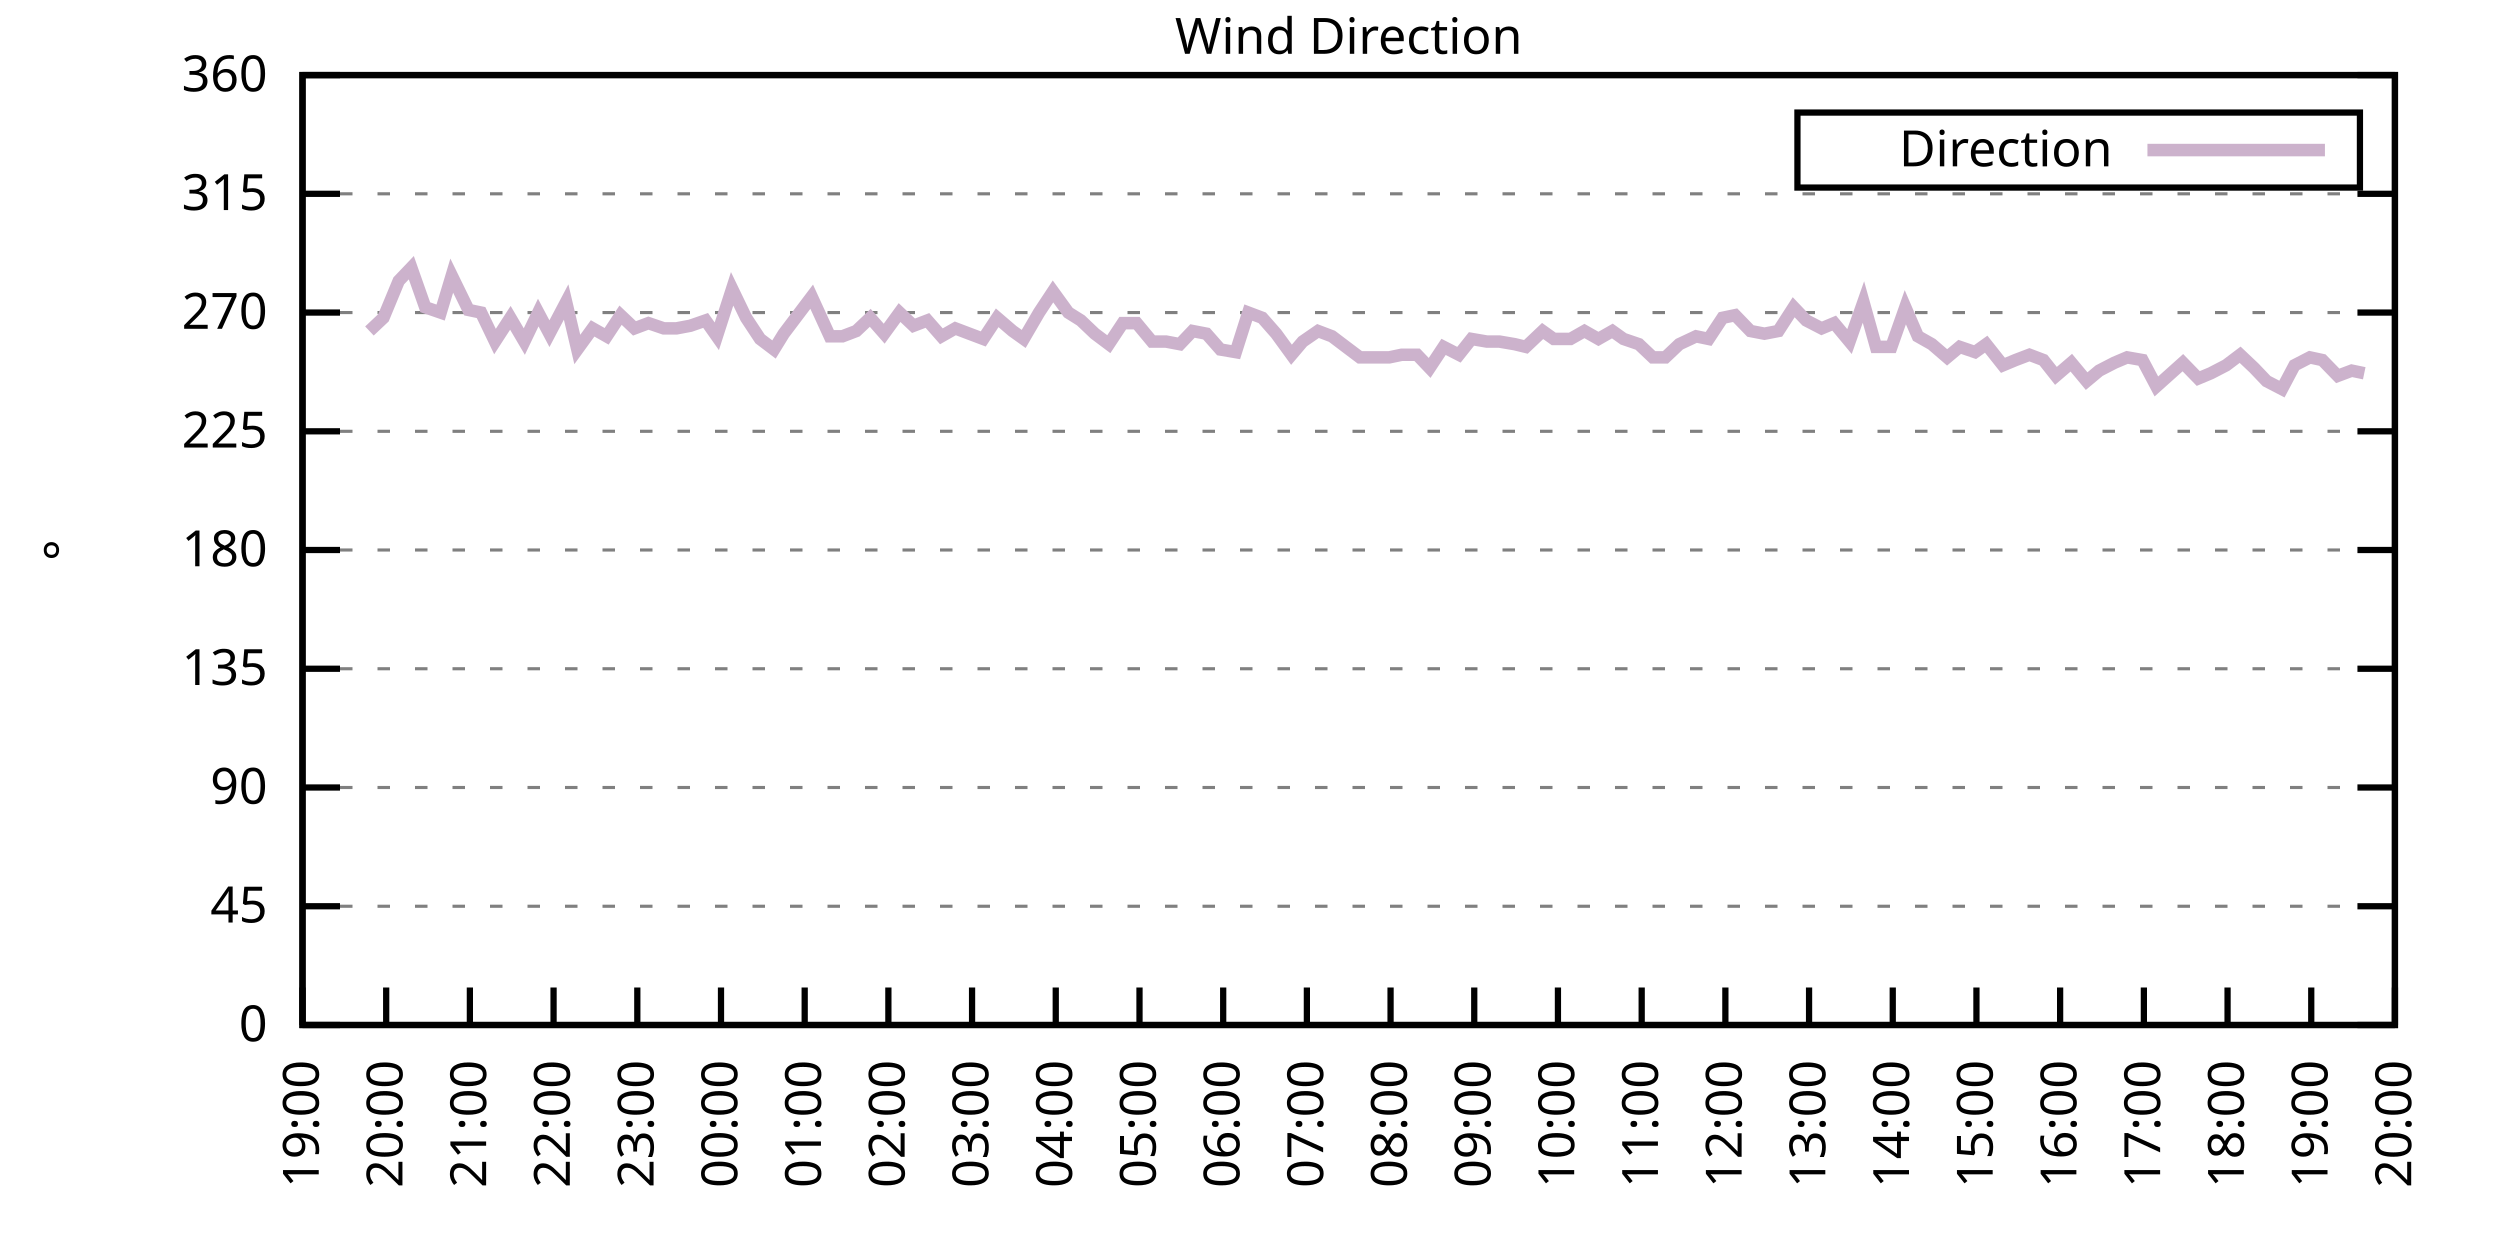
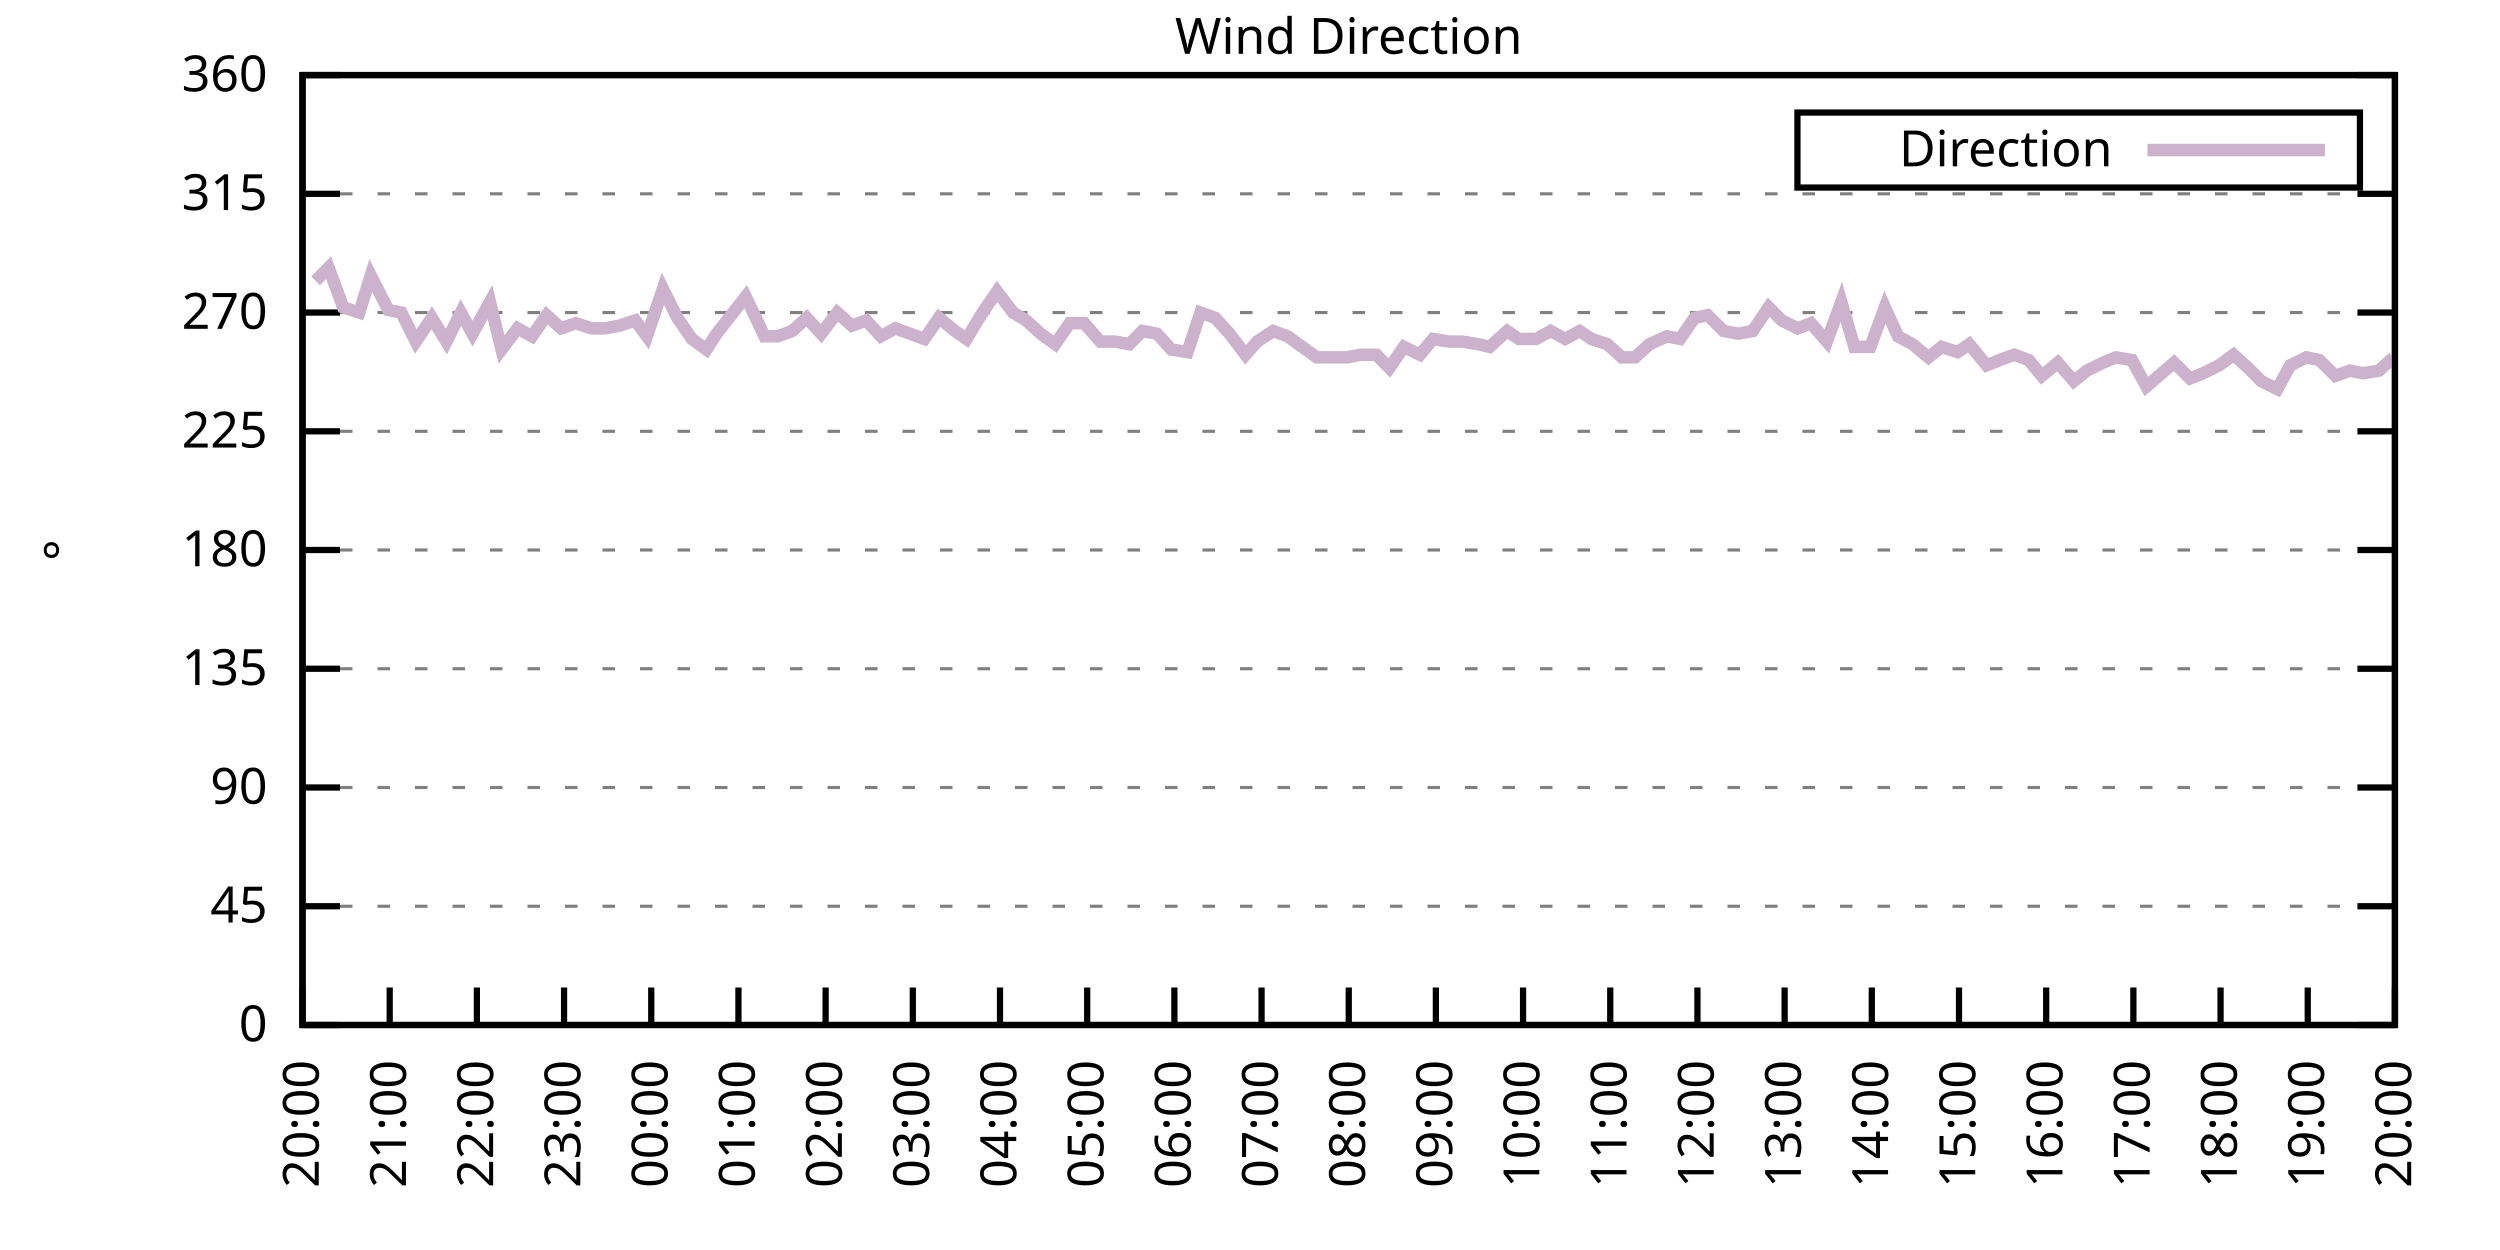
<svg xmlns="http://www.w3.org/2000/svg" xmlns:xlink="http://www.w3.org/1999/xlink" width="400" height="200" viewBox="0 0 400 200">
  <g id="gnuplot_canvas">
    <rect x="0" y="0" width="400" height="200" fill="none" />
    <defs>
      <circle id="gpDot" r="0.5" stroke-width="0.5" stroke="currentColor" />
      <path id="gpPt0" stroke-width="0.333" stroke="currentColor" d="M-1,0 h2 M0,-1 v2" />
      <path id="gpPt1" stroke-width="0.333" stroke="currentColor" d="M-1,-1 L1,1 M1,-1 L-1,1" />
      <path id="gpPt2" stroke-width="0.333" stroke="currentColor" d="M-1,0 L1,0 M0,-1 L0,1 M-1,-1 L1,1 M-1,1 L1,-1" />
      <rect id="gpPt3" stroke-width="0.333" stroke="currentColor" x="-1" y="-1" width="2" height="2" />
      <rect id="gpPt4" stroke-width="0.333" stroke="currentColor" fill="currentColor" x="-1" y="-1" width="2" height="2" />
      <circle id="gpPt5" stroke-width="0.333" stroke="currentColor" cx="0" cy="0" r="1" />
      <use xlink:href="#gpPt5" id="gpPt6" fill="currentColor" stroke="none" />
      <path id="gpPt7" stroke-width="0.333" stroke="currentColor" d="M0,-1.33 L-1.33,0.67 L1.33,0.67 z" />
      <use xlink:href="#gpPt7" id="gpPt8" fill="currentColor" stroke="none" />
      <use xlink:href="#gpPt7" id="gpPt9" stroke="currentColor" transform="rotate(180)" />
      <use xlink:href="#gpPt9" id="gpPt10" fill="currentColor" stroke="none" />
      <use xlink:href="#gpPt3" id="gpPt11" stroke="currentColor" transform="rotate(45)" />
      <use xlink:href="#gpPt11" id="gpPt12" fill="currentColor" stroke="none" />
      <path id="gpPt13" stroke-width="0.333" stroke="currentColor" d="M0,1.330 L1.265,0.411 L0.782,-1.067 L-0.782,-1.076 L-1.265,0.411 z" />
      <use xlink:href="#gpPt13" id="gpPt14" fill="currentColor" stroke="none" />
      <filter id="textbox" filterUnits="objectBoundingBox" x="0" y="0" height="1" width="1">
        <feFlood flood-color="white" flood-opacity="1" result="bgnd" />
        <feComposite in="SourceGraphic" in2="bgnd" operator="atop" />
      </filter>
      <filter id="greybox" filterUnits="objectBoundingBox" x="0" y="0" height="1" width="1">
        <feFlood flood-color="lightgrey" flood-opacity="1" result="grey" />
        <feComposite in="SourceGraphic" in2="grey" operator="atop" />
      </filter>
    </defs>
    <g fill="none" color="white" stroke="currentColor" stroke-width="1.00" stroke-linecap="butt" stroke-linejoin="miter">
</g>
    <g fill="none" color="black" stroke="currentColor" stroke-width="1.00" stroke-linecap="butt" stroke-linejoin="miter">
      <g stroke="none" shape-rendering="crispEdges">
        <polygon fill="rgb(255, 255, 255)" points="48.40,164.00 383.18,164.00 383.18,12.02 48.40,12.02 " />
      </g>
    </g>
    <g fill="none" color="black" stroke="currentColor" stroke-width="1.00" stroke-linecap="butt" stroke-linejoin="miter">
</g>
    <g fill="none" color="black" stroke="black" stroke-width="0.50" stroke-linecap="butt" stroke-linejoin="miter">
</g>
    <g fill="none" color="gray" stroke="currentColor" stroke-width="0.50" stroke-linecap="butt" stroke-linejoin="miter">
      <path stroke="gray" stroke-dasharray="2,4" class="gridline" d="M48.40,164.00 L383.19,164.00  " />
    </g>
    <g fill="none" color="gray" stroke="gray" stroke-width="1.00" stroke-linecap="butt" stroke-linejoin="miter">
</g>
    <g fill="none" color="black" stroke="currentColor" stroke-width="1.00" stroke-linecap="butt" stroke-linejoin="miter">
      <path stroke="black" d="M48.40,164.00 L54.40,164.00 M383.19,164.00 L377.19,164.00  " />
      <g transform="translate(42.80,166.60)" stroke="none" fill="black" font-family="Sans" font-size="8.00" text-anchor="end">
        <text>
          <tspan font-family="Sans"> 0</tspan>
        </text>
      </g>
    </g>
    <g fill="none" color="black" stroke="currentColor" stroke-width="1.00" stroke-linecap="butt" stroke-linejoin="miter">
</g>
    <g fill="none" color="black" stroke="black" stroke-width="0.50" stroke-linecap="butt" stroke-linejoin="miter">
</g>
    <g fill="none" color="gray" stroke="currentColor" stroke-width="0.50" stroke-linecap="butt" stroke-linejoin="miter">
      <path stroke="gray" stroke-dasharray="2,4" class="gridline" d="M48.40,145.00 L383.19,145.00  " />
    </g>
    <g fill="none" color="gray" stroke="gray" stroke-width="1.00" stroke-linecap="butt" stroke-linejoin="miter">
</g>
    <g fill="none" color="black" stroke="currentColor" stroke-width="1.00" stroke-linecap="butt" stroke-linejoin="miter">
      <path stroke="black" d="M48.40,145.00 L54.40,145.00 M383.19,145.00 L377.19,145.00  " />
      <g transform="translate(42.80,147.60)" stroke="none" fill="black" font-family="Sans" font-size="8.00" text-anchor="end">
        <text>
          <tspan font-family="Sans"> 45</tspan>
        </text>
      </g>
    </g>
    <g fill="none" color="black" stroke="currentColor" stroke-width="1.00" stroke-linecap="butt" stroke-linejoin="miter">
</g>
    <g fill="none" color="black" stroke="black" stroke-width="0.50" stroke-linecap="butt" stroke-linejoin="miter">
</g>
    <g fill="none" color="gray" stroke="currentColor" stroke-width="0.50" stroke-linecap="butt" stroke-linejoin="miter">
      <path stroke="gray" stroke-dasharray="2,4" class="gridline" d="M48.40,126.00 L383.19,126.00  " />
    </g>
    <g fill="none" color="gray" stroke="gray" stroke-width="1.00" stroke-linecap="butt" stroke-linejoin="miter">
</g>
    <g fill="none" color="black" stroke="currentColor" stroke-width="1.00" stroke-linecap="butt" stroke-linejoin="miter">
      <path stroke="black" d="M48.40,126.00 L54.40,126.00 M383.19,126.00 L377.19,126.00  " />
      <g transform="translate(42.80,128.60)" stroke="none" fill="black" font-family="Sans" font-size="8.00" text-anchor="end">
        <text>
          <tspan font-family="Sans"> 90</tspan>
        </text>
      </g>
    </g>
    <g fill="none" color="black" stroke="currentColor" stroke-width="1.00" stroke-linecap="butt" stroke-linejoin="miter">
</g>
    <g fill="none" color="black" stroke="black" stroke-width="0.50" stroke-linecap="butt" stroke-linejoin="miter">
</g>
    <g fill="none" color="gray" stroke="currentColor" stroke-width="0.50" stroke-linecap="butt" stroke-linejoin="miter">
      <path stroke="gray" stroke-dasharray="2,4" class="gridline" d="M48.40,107.00 L383.19,107.00  " />
    </g>
    <g fill="none" color="gray" stroke="gray" stroke-width="1.00" stroke-linecap="butt" stroke-linejoin="miter">
</g>
    <g fill="none" color="black" stroke="currentColor" stroke-width="1.00" stroke-linecap="butt" stroke-linejoin="miter">
      <path stroke="black" d="M48.40,107.00 L54.40,107.00 M383.19,107.00 L377.19,107.00  " />
      <g transform="translate(42.80,109.60)" stroke="none" fill="black" font-family="Sans" font-size="8.00" text-anchor="end">
        <text>
          <tspan font-family="Sans"> 135</tspan>
        </text>
      </g>
    </g>
    <g fill="none" color="black" stroke="currentColor" stroke-width="1.00" stroke-linecap="butt" stroke-linejoin="miter">
</g>
    <g fill="none" color="black" stroke="black" stroke-width="0.50" stroke-linecap="butt" stroke-linejoin="miter">
</g>
    <g fill="none" color="gray" stroke="currentColor" stroke-width="0.50" stroke-linecap="butt" stroke-linejoin="miter">
      <path stroke="gray" stroke-dasharray="2,4" class="gridline" d="M48.40,88.00 L383.19,88.00  " />
    </g>
    <g fill="none" color="gray" stroke="gray" stroke-width="1.00" stroke-linecap="butt" stroke-linejoin="miter">
</g>
    <g fill="none" color="black" stroke="currentColor" stroke-width="1.00" stroke-linecap="butt" stroke-linejoin="miter">
      <path stroke="black" d="M48.40,88.00 L54.40,88.00 M383.19,88.00 L377.19,88.00  " />
      <g transform="translate(42.80,90.60)" stroke="none" fill="black" font-family="Sans" font-size="8.00" text-anchor="end">
        <text>
          <tspan font-family="Sans"> 180</tspan>
        </text>
      </g>
    </g>
    <g fill="none" color="black" stroke="currentColor" stroke-width="1.00" stroke-linecap="butt" stroke-linejoin="miter">
</g>
    <g fill="none" color="black" stroke="black" stroke-width="0.50" stroke-linecap="butt" stroke-linejoin="miter">
</g>
    <g fill="none" color="gray" stroke="currentColor" stroke-width="0.50" stroke-linecap="butt" stroke-linejoin="miter">
      <path stroke="gray" stroke-dasharray="2,4" class="gridline" d="M48.40,69.01 L383.19,69.01  " />
    </g>
    <g fill="none" color="gray" stroke="gray" stroke-width="1.00" stroke-linecap="butt" stroke-linejoin="miter">
</g>
    <g fill="none" color="black" stroke="currentColor" stroke-width="1.00" stroke-linecap="butt" stroke-linejoin="miter">
      <path stroke="black" d="M48.40,69.01 L54.40,69.01 M383.19,69.01 L377.19,69.01  " />
      <g transform="translate(42.80,71.61)" stroke="none" fill="black" font-family="Sans" font-size="8.00" text-anchor="end">
        <text>
          <tspan font-family="Sans"> 225</tspan>
        </text>
      </g>
    </g>
    <g fill="none" color="black" stroke="currentColor" stroke-width="1.00" stroke-linecap="butt" stroke-linejoin="miter">
</g>
    <g fill="none" color="black" stroke="black" stroke-width="0.50" stroke-linecap="butt" stroke-linejoin="miter">
</g>
    <g fill="none" color="gray" stroke="currentColor" stroke-width="0.50" stroke-linecap="butt" stroke-linejoin="miter">
      <path stroke="gray" stroke-dasharray="2,4" class="gridline" d="M48.40,50.01 L383.19,50.01  " />
    </g>
    <g fill="none" color="gray" stroke="gray" stroke-width="1.00" stroke-linecap="butt" stroke-linejoin="miter">
</g>
    <g fill="none" color="black" stroke="currentColor" stroke-width="1.00" stroke-linecap="butt" stroke-linejoin="miter">
      <path stroke="black" d="M48.40,50.01 L54.40,50.01 M383.19,50.01 L377.19,50.01  " />
      <g transform="translate(42.80,52.61)" stroke="none" fill="black" font-family="Sans" font-size="8.00" text-anchor="end">
        <text>
          <tspan font-family="Sans"> 270</tspan>
        </text>
      </g>
    </g>
    <g fill="none" color="black" stroke="currentColor" stroke-width="1.00" stroke-linecap="butt" stroke-linejoin="miter">
</g>
    <g fill="none" color="black" stroke="black" stroke-width="0.50" stroke-linecap="butt" stroke-linejoin="miter">
</g>
    <g fill="none" color="gray" stroke="currentColor" stroke-width="0.50" stroke-linecap="butt" stroke-linejoin="miter">
      <path stroke="gray" stroke-dasharray="2,4" class="gridline" d="M48.40,31.01 L383.19,31.01  " />
    </g>
    <g fill="none" color="gray" stroke="gray" stroke-width="1.00" stroke-linecap="butt" stroke-linejoin="miter">
</g>
    <g fill="none" color="black" stroke="currentColor" stroke-width="1.00" stroke-linecap="butt" stroke-linejoin="miter">
      <path stroke="black" d="M48.40,31.01 L54.40,31.01 M383.19,31.01 L377.19,31.01  " />
      <g transform="translate(42.80,33.61)" stroke="none" fill="black" font-family="Sans" font-size="8.00" text-anchor="end">
        <text>
          <tspan font-family="Sans"> 315</tspan>
        </text>
      </g>
    </g>
    <g fill="none" color="black" stroke="currentColor" stroke-width="1.00" stroke-linecap="butt" stroke-linejoin="miter">
</g>
    <g fill="none" color="black" stroke="black" stroke-width="0.50" stroke-linecap="butt" stroke-linejoin="miter">
</g>
    <g fill="none" color="gray" stroke="currentColor" stroke-width="0.50" stroke-linecap="butt" stroke-linejoin="miter">
      <path stroke="gray" stroke-dasharray="2,4" class="gridline" d="M48.40,12.01 L383.19,12.01  " />
    </g>
    <g fill="none" color="gray" stroke="gray" stroke-width="1.00" stroke-linecap="butt" stroke-linejoin="miter">
</g>
    <g fill="none" color="black" stroke="currentColor" stroke-width="1.00" stroke-linecap="butt" stroke-linejoin="miter">
      <path stroke="black" d="M48.40,12.01 L54.40,12.01 M383.19,12.01 L377.19,12.01  " />
      <g transform="translate(42.80,14.61)" stroke="none" fill="black" font-family="Sans" font-size="8.00" text-anchor="end">
        <text>
          <tspan font-family="Sans"> 360</tspan>
        </text>
      </g>
    </g>
    <g fill="none" color="black" stroke="currentColor" stroke-width="1.00" stroke-linecap="butt" stroke-linejoin="miter">
      <path stroke="black" d="M48.40,164.00 L48.40,158.00  " />
      <g transform="translate(51.00,169.60) rotate(270.00)" stroke="none" fill="black" font-family="Sans" font-size="8.00" text-anchor="end">
        <text>
-           <tspan font-family="Sans">19:00</tspan>
-         </text>
-       </g>
-     </g>
-     <g fill="none" color="black" stroke="currentColor" stroke-width="1.00" stroke-linecap="butt" stroke-linejoin="miter">
-       <path stroke="black" d="M61.79,164.00 L61.79,158.00  " />
-       <g transform="translate(64.39,169.60) rotate(270.00)" stroke="none" fill="black" font-family="Sans" font-size="8.00" text-anchor="end">
-         <text>
          <tspan font-family="Sans">20:00</tspan>
        </text>
      </g>
    </g>
    <g fill="none" color="black" stroke="currentColor" stroke-width="1.00" stroke-linecap="butt" stroke-linejoin="miter">
-       <path stroke="black" d="M75.18,164.00 L75.18,158.00  " />
-       <g transform="translate(77.78,169.60) rotate(270.00)" stroke="none" fill="black" font-family="Sans" font-size="8.00" text-anchor="end">
+       <path stroke="black" d="M62.35,164.00 L62.35,158.00  " />
+       <g transform="translate(64.95,169.60) rotate(270.00)" stroke="none" fill="black" font-family="Sans" font-size="8.00" text-anchor="end">
        <text>
          <tspan font-family="Sans">21:00</tspan>
        </text>
      </g>
    </g>
    <g fill="none" color="black" stroke="currentColor" stroke-width="1.00" stroke-linecap="butt" stroke-linejoin="miter">
-       <path stroke="black" d="M88.57,164.00 L88.57,158.00  " />
-       <g transform="translate(91.17,169.60) rotate(270.00)" stroke="none" fill="black" font-family="Sans" font-size="8.00" text-anchor="end">
+       <path stroke="black" d="M76.30,164.00 L76.30,158.00  " />
+       <g transform="translate(78.90,169.60) rotate(270.00)" stroke="none" fill="black" font-family="Sans" font-size="8.00" text-anchor="end">
        <text>
          <tspan font-family="Sans">22:00</tspan>
        </text>
      </g>
    </g>
    <g fill="none" color="black" stroke="currentColor" stroke-width="1.00" stroke-linecap="butt" stroke-linejoin="miter">
-       <path stroke="black" d="M101.97,164.00 L101.97,158.00  " />
-       <g transform="translate(104.57,169.60) rotate(270.00)" stroke="none" fill="black" font-family="Sans" font-size="8.00" text-anchor="end">
+       <path stroke="black" d="M90.25,164.00 L90.25,158.00  " />
+       <g transform="translate(92.85,169.60) rotate(270.00)" stroke="none" fill="black" font-family="Sans" font-size="8.00" text-anchor="end">
        <text>
          <tspan font-family="Sans">23:00</tspan>
        </text>
      </g>
    </g>
    <g fill="none" color="black" stroke="currentColor" stroke-width="1.00" stroke-linecap="butt" stroke-linejoin="miter">
-       <path stroke="black" d="M115.36,164.00 L115.36,158.00  " />
-       <g transform="translate(117.96,169.60) rotate(270.00)" stroke="none" fill="black" font-family="Sans" font-size="8.00" text-anchor="end">
+       <path stroke="black" d="M104.20,164.00 L104.20,158.00  " />
+       <g transform="translate(106.80,169.60) rotate(270.00)" stroke="none" fill="black" font-family="Sans" font-size="8.00" text-anchor="end">
        <text>
          <tspan font-family="Sans">00:00</tspan>
        </text>
      </g>
    </g>
    <g fill="none" color="black" stroke="currentColor" stroke-width="1.00" stroke-linecap="butt" stroke-linejoin="miter">
-       <path stroke="black" d="M128.75,164.00 L128.75,158.00  " />
-       <g transform="translate(131.35,169.60) rotate(270.00)" stroke="none" fill="black" font-family="Sans" font-size="8.00" text-anchor="end">
+       <path stroke="black" d="M118.15,164.00 L118.15,158.00  " />
+       <g transform="translate(120.75,169.60) rotate(270.00)" stroke="none" fill="black" font-family="Sans" font-size="8.00" text-anchor="end">
        <text>
          <tspan font-family="Sans">01:00</tspan>
        </text>
      </g>
    </g>
    <g fill="none" color="black" stroke="currentColor" stroke-width="1.00" stroke-linecap="butt" stroke-linejoin="miter">
-       <path stroke="black" d="M142.14,164.00 L142.14,158.00  " />
-       <g transform="translate(144.74,169.60) rotate(270.00)" stroke="none" fill="black" font-family="Sans" font-size="8.00" text-anchor="end">
+       <path stroke="black" d="M132.10,164.00 L132.10,158.00  " />
+       <g transform="translate(134.70,169.60) rotate(270.00)" stroke="none" fill="black" font-family="Sans" font-size="8.00" text-anchor="end">
        <text>
          <tspan font-family="Sans">02:00</tspan>
        </text>
      </g>
    </g>
    <g fill="none" color="black" stroke="currentColor" stroke-width="1.00" stroke-linecap="butt" stroke-linejoin="miter">
-       <path stroke="black" d="M155.53,164.00 L155.53,158.00  " />
-       <g transform="translate(158.13,169.60) rotate(270.00)" stroke="none" fill="black" font-family="Sans" font-size="8.00" text-anchor="end">
+       <path stroke="black" d="M146.05,164.00 L146.05,158.00  " />
+       <g transform="translate(148.65,169.60) rotate(270.00)" stroke="none" fill="black" font-family="Sans" font-size="8.00" text-anchor="end">
        <text>
          <tspan font-family="Sans">03:00</tspan>
        </text>
      </g>
    </g>
    <g fill="none" color="black" stroke="currentColor" stroke-width="1.00" stroke-linecap="butt" stroke-linejoin="miter">
-       <path stroke="black" d="M168.92,164.00 L168.92,158.00  " />
-       <g transform="translate(171.52,169.60) rotate(270.00)" stroke="none" fill="black" font-family="Sans" font-size="8.00" text-anchor="end">
+       <path stroke="black" d="M160.00,164.00 L160.00,158.00  " />
+       <g transform="translate(162.60,169.60) rotate(270.00)" stroke="none" fill="black" font-family="Sans" font-size="8.00" text-anchor="end">
        <text>
          <tspan font-family="Sans">04:00</tspan>
        </text>
      </g>
    </g>
    <g fill="none" color="black" stroke="currentColor" stroke-width="1.00" stroke-linecap="butt" stroke-linejoin="miter">
-       <path stroke="black" d="M182.32,164.00 L182.32,158.00  " />
-       <g transform="translate(184.92,169.60) rotate(270.00)" stroke="none" fill="black" font-family="Sans" font-size="8.00" text-anchor="end">
+       <path stroke="black" d="M173.95,164.00 L173.95,158.00  " />
+       <g transform="translate(176.55,169.60) rotate(270.00)" stroke="none" fill="black" font-family="Sans" font-size="8.00" text-anchor="end">
        <text>
          <tspan font-family="Sans">05:00</tspan>
        </text>
      </g>
    </g>
    <g fill="none" color="black" stroke="currentColor" stroke-width="1.00" stroke-linecap="butt" stroke-linejoin="miter">
-       <path stroke="black" d="M195.71,164.00 L195.71,158.00  " />
-       <g transform="translate(198.31,169.60) rotate(270.00)" stroke="none" fill="black" font-family="Sans" font-size="8.00" text-anchor="end">
+       <path stroke="black" d="M187.90,164.00 L187.90,158.00  " />
+       <g transform="translate(190.50,169.60) rotate(270.00)" stroke="none" fill="black" font-family="Sans" font-size="8.00" text-anchor="end">
        <text>
          <tspan font-family="Sans">06:00</tspan>
        </text>
      </g>
    </g>
    <g fill="none" color="black" stroke="currentColor" stroke-width="1.00" stroke-linecap="butt" stroke-linejoin="miter">
-       <path stroke="black" d="M209.10,164.00 L209.10,158.00  " />
-       <g transform="translate(211.70,169.60) rotate(270.00)" stroke="none" fill="black" font-family="Sans" font-size="8.00" text-anchor="end">
+       <path stroke="black" d="M201.85,164.00 L201.85,158.00  " />
+       <g transform="translate(204.45,169.60) rotate(270.00)" stroke="none" fill="black" font-family="Sans" font-size="8.00" text-anchor="end">
        <text>
          <tspan font-family="Sans">07:00</tspan>
        </text>
      </g>
    </g>
    <g fill="none" color="black" stroke="currentColor" stroke-width="1.00" stroke-linecap="butt" stroke-linejoin="miter">
-       <path stroke="black" d="M222.49,164.00 L222.49,158.00  " />
-       <g transform="translate(225.09,169.60) rotate(270.00)" stroke="none" fill="black" font-family="Sans" font-size="8.00" text-anchor="end">
+       <path stroke="black" d="M215.80,164.00 L215.80,158.00  " />
+       <g transform="translate(218.40,169.60) rotate(270.00)" stroke="none" fill="black" font-family="Sans" font-size="8.00" text-anchor="end">
        <text>
          <tspan font-family="Sans">08:00</tspan>
        </text>
      </g>
    </g>
    <g fill="none" color="black" stroke="currentColor" stroke-width="1.00" stroke-linecap="butt" stroke-linejoin="miter">
-       <path stroke="black" d="M235.88,164.00 L235.88,158.00  " />
-       <g transform="translate(238.48,169.60) rotate(270.00)" stroke="none" fill="black" font-family="Sans" font-size="8.00" text-anchor="end">
+       <path stroke="black" d="M229.74,164.00 L229.74,158.00  " />
+       <g transform="translate(232.34,169.60) rotate(270.00)" stroke="none" fill="black" font-family="Sans" font-size="8.00" text-anchor="end">
        <text>
          <tspan font-family="Sans">09:00</tspan>
        </text>
      </g>
    </g>
    <g fill="none" color="black" stroke="currentColor" stroke-width="1.00" stroke-linecap="butt" stroke-linejoin="miter">
-       <path stroke="black" d="M249.27,164.00 L249.27,158.00  " />
-       <g transform="translate(251.87,169.60) rotate(270.00)" stroke="none" fill="black" font-family="Sans" font-size="8.00" text-anchor="end">
+       <path stroke="black" d="M243.69,164.00 L243.69,158.00  " />
+       <g transform="translate(246.29,169.60) rotate(270.00)" stroke="none" fill="black" font-family="Sans" font-size="8.00" text-anchor="end">
        <text>
          <tspan font-family="Sans">10:00</tspan>
        </text>
      </g>
    </g>
    <g fill="none" color="black" stroke="currentColor" stroke-width="1.00" stroke-linecap="butt" stroke-linejoin="miter">
-       <path stroke="black" d="M262.67,164.00 L262.67,158.00  " />
-       <g transform="translate(265.27,169.60) rotate(270.00)" stroke="none" fill="black" font-family="Sans" font-size="8.00" text-anchor="end">
+       <path stroke="black" d="M257.64,164.00 L257.64,158.00  " />
+       <g transform="translate(260.24,169.60) rotate(270.00)" stroke="none" fill="black" font-family="Sans" font-size="8.00" text-anchor="end">
        <text>
          <tspan font-family="Sans">11:00</tspan>
        </text>
      </g>
    </g>
    <g fill="none" color="black" stroke="currentColor" stroke-width="1.00" stroke-linecap="butt" stroke-linejoin="miter">
-       <path stroke="black" d="M276.06,164.00 L276.06,158.00  " />
-       <g transform="translate(278.66,169.60) rotate(270.00)" stroke="none" fill="black" font-family="Sans" font-size="8.00" text-anchor="end">
+       <path stroke="black" d="M271.59,164.00 L271.59,158.00  " />
+       <g transform="translate(274.19,169.60) rotate(270.00)" stroke="none" fill="black" font-family="Sans" font-size="8.00" text-anchor="end">
        <text>
          <tspan font-family="Sans">12:00</tspan>
        </text>
      </g>
    </g>
    <g fill="none" color="black" stroke="currentColor" stroke-width="1.00" stroke-linecap="butt" stroke-linejoin="miter">
-       <path stroke="black" d="M289.45,164.00 L289.45,158.00  " />
-       <g transform="translate(292.05,169.60) rotate(270.00)" stroke="none" fill="black" font-family="Sans" font-size="8.00" text-anchor="end">
+       <path stroke="black" d="M285.54,164.00 L285.54,158.00  " />
+       <g transform="translate(288.14,169.60) rotate(270.00)" stroke="none" fill="black" font-family="Sans" font-size="8.00" text-anchor="end">
        <text>
          <tspan font-family="Sans">13:00</tspan>
        </text>
      </g>
    </g>
    <g fill="none" color="black" stroke="currentColor" stroke-width="1.00" stroke-linecap="butt" stroke-linejoin="miter">
-       <path stroke="black" d="M302.84,164.00 L302.84,158.00  " />
-       <g transform="translate(305.44,169.60) rotate(270.00)" stroke="none" fill="black" font-family="Sans" font-size="8.00" text-anchor="end">
+       <path stroke="black" d="M299.49,164.00 L299.49,158.00  " />
+       <g transform="translate(302.09,169.60) rotate(270.00)" stroke="none" fill="black" font-family="Sans" font-size="8.00" text-anchor="end">
        <text>
          <tspan font-family="Sans">14:00</tspan>
        </text>
      </g>
    </g>
    <g fill="none" color="black" stroke="currentColor" stroke-width="1.00" stroke-linecap="butt" stroke-linejoin="miter">
-       <path stroke="black" d="M316.23,164.00 L316.23,158.00  " />
-       <g transform="translate(318.83,169.60) rotate(270.00)" stroke="none" fill="black" font-family="Sans" font-size="8.00" text-anchor="end">
+       <path stroke="black" d="M313.44,164.00 L313.44,158.00  " />
+       <g transform="translate(316.04,169.60) rotate(270.00)" stroke="none" fill="black" font-family="Sans" font-size="8.00" text-anchor="end">
        <text>
          <tspan font-family="Sans">15:00</tspan>
        </text>
      </g>
    </g>
    <g fill="none" color="black" stroke="currentColor" stroke-width="1.00" stroke-linecap="butt" stroke-linejoin="miter">
-       <path stroke="black" d="M329.62,164.00 L329.62,158.00  " />
-       <g transform="translate(332.22,169.60) rotate(270.00)" stroke="none" fill="black" font-family="Sans" font-size="8.00" text-anchor="end">
+       <path stroke="black" d="M327.39,164.00 L327.39,158.00  " />
+       <g transform="translate(329.99,169.60) rotate(270.00)" stroke="none" fill="black" font-family="Sans" font-size="8.00" text-anchor="end">
        <text>
          <tspan font-family="Sans">16:00</tspan>
        </text>
      </g>
    </g>
    <g fill="none" color="black" stroke="currentColor" stroke-width="1.00" stroke-linecap="butt" stroke-linejoin="miter">
-       <path stroke="black" d="M343.02,164.00 L343.02,158.00  " />
-       <g transform="translate(345.62,169.60) rotate(270.00)" stroke="none" fill="black" font-family="Sans" font-size="8.00" text-anchor="end">
+       <path stroke="black" d="M341.34,164.00 L341.34,158.00  " />
+       <g transform="translate(343.94,169.60) rotate(270.00)" stroke="none" fill="black" font-family="Sans" font-size="8.00" text-anchor="end">
        <text>
          <tspan font-family="Sans">17:00</tspan>
        </text>
      </g>
    </g>
    <g fill="none" color="black" stroke="currentColor" stroke-width="1.00" stroke-linecap="butt" stroke-linejoin="miter">
-       <path stroke="black" d="M356.41,164.00 L356.41,158.00  " />
-       <g transform="translate(359.01,169.60) rotate(270.00)" stroke="none" fill="black" font-family="Sans" font-size="8.00" text-anchor="end">
+       <path stroke="black" d="M355.29,164.00 L355.29,158.00  " />
+       <g transform="translate(357.89,169.60) rotate(270.00)" stroke="none" fill="black" font-family="Sans" font-size="8.00" text-anchor="end">
        <text>
          <tspan font-family="Sans">18:00</tspan>
        </text>
      </g>
    </g>
    <g fill="none" color="black" stroke="currentColor" stroke-width="1.00" stroke-linecap="butt" stroke-linejoin="miter">
-       <path stroke="black" d="M369.80,164.00 L369.80,158.00  " />
-       <g transform="translate(372.40,169.60) rotate(270.00)" stroke="none" fill="black" font-family="Sans" font-size="8.00" text-anchor="end">
+       <path stroke="black" d="M369.24,164.00 L369.24,158.00  " />
+       <g transform="translate(371.84,169.60) rotate(270.00)" stroke="none" fill="black" font-family="Sans" font-size="8.00" text-anchor="end">
        <text>
          <tspan font-family="Sans">19:00</tspan>
        </text>
      </g>
    </g>
    <g fill="none" color="black" stroke="currentColor" stroke-width="1.00" stroke-linecap="butt" stroke-linejoin="miter">
      <path stroke="black" d="M383.19,164.00 L383.19,158.00  " />
      <g transform="translate(385.79,169.60) rotate(270.00)" stroke="none" fill="black" font-family="Sans" font-size="8.00" text-anchor="end">
        <text>
          <tspan font-family="Sans">20:00</tspan>
        </text>
      </g>
    </g>
    <g fill="none" color="black" stroke="currentColor" stroke-width="1.00" stroke-linecap="butt" stroke-linejoin="miter">
</g>
    <g fill="none" color="black" stroke="currentColor" stroke-width="1.00" stroke-linecap="butt" stroke-linejoin="miter">
      <path stroke="black" d="M48.40,12.01 L48.40,164.00 L383.19,164.00 L383.19,12.01 L48.40,12.01 Z  " />
    </g>
    <g fill="none" color="black" stroke="currentColor" stroke-width="1.00" stroke-linecap="butt" stroke-linejoin="miter">
</g>
    <g fill="none" color="black" stroke="currentColor" stroke-width="1.00" stroke-linecap="butt" stroke-linejoin="miter">
      <path stroke="black" d="M287.59,30.01 L287.59,18.01 L377.59,18.01 L377.59,30.01 L287.59,30.01 Z  " />
    </g>
    <g id="Wind_direction_plot_1">
      <g fill="none" color="white" stroke="black" stroke-width="2.00" stroke-linecap="butt" stroke-linejoin="miter">
</g>
      <g fill="none" color="black" stroke="currentColor" stroke-width="2.00" stroke-linecap="butt" stroke-linejoin="miter">
        <g transform="translate(337.99,26.61)" stroke="none" fill="black" font-family="Sans" font-size="8.00" text-anchor="end">
          <text>
            <tspan font-family="Sans">Direction</tspan>
          </text>
        </g>
      </g>
      <g fill="none" color="black" stroke="currentColor" stroke-width="2.00" stroke-linecap="butt" stroke-linejoin="miter">
-         <path stroke="rgb(204, 178, 204)" d="M343.59,24.01 L371.99,24.01 M59.11,52.96 L61.35,50.85 L63.80,44.94 L65.81,42.83 L68.04,49.16 L70.50,50.01   L72.28,44.10 L74.96,49.59 L76.97,50.01 L79.20,54.65 L81.66,50.85 L83.89,54.65 L86.12,50.01 L87.91,53.39   L90.58,48.32 L92.37,55.92 L94.82,52.54 L97.06,53.81 L99.29,50.43 L101.52,52.54 L103.75,51.70 L106.21,52.54   L108.22,52.54 L110.45,52.12 L112.90,51.27 L114.69,53.81 L117.14,46.21 L119.38,50.85 L121.61,54.23 L123.84,55.92   L125.40,53.39 L129.87,47.47 L132.77,53.81 L134.78,53.81 L137.01,52.96 L139.24,50.85 L141.47,53.39 L143.93,50.01   L146.16,52.12 L148.39,51.27 L150.62,53.81 L152.85,52.54 L155.09,53.39 L157.32,54.23 L159.55,50.85 L162.01,52.96   L163.79,54.23 L166.25,50.01 L168.48,46.63 L170.93,50.01 L172.94,51.27 L175.17,53.39 L177.41,55.07 L179.64,51.70   L181.87,51.70 L184.32,54.65 L186.56,54.65 L188.79,55.07 L190.80,52.96 L193.03,53.39 L195.26,55.92 L197.72,56.34   L199.73,50.01 L201.96,50.85 L204.19,53.39 L206.64,56.76 L208.43,54.65 L210.88,52.96 L213.12,53.81 L215.35,55.50   L217.58,57.18 L220.04,57.18 L222.27,57.18 L224.28,56.76 L226.73,56.76 L228.74,58.87 L230.97,55.50 L233.43,56.76   L235.44,54.23 L237.89,54.65 L239.90,54.65 L242.36,55.07 L244.14,55.50 L246.82,52.96 L248.60,54.23 L251.28,54.23   L253.51,52.96 L255.75,54.23 L257.98,52.96 L259.76,54.23 L262.22,55.07 L264.45,57.18 L266.46,57.18 L268.69,55.07   L271.37,53.81 L273.38,54.23 L275.61,50.85 L277.62,50.43 L280.07,52.96 L282.31,53.39 L284.54,52.96 L286.99,49.16   L289.00,51.27 L291.46,52.54 L293.47,51.70 L295.92,54.65 L298.15,48.32 L300.16,55.50 L302.62,55.50 L304.85,49.16   L306.86,53.81 L309.09,55.07 L311.54,57.18 L313.55,55.50 L316.01,56.34 L317.79,55.07 L320.47,58.45 L322.48,57.61   L324.71,56.76 L326.95,57.61 L328.95,60.14 L331.41,58.03 L333.86,60.98 L335.87,59.30 L338.33,58.03 L340.34,57.18   L342.79,57.61 L345.02,61.83 L349.26,58.03 L351.72,60.56 L353.73,59.72 L356.18,58.45 L358.42,56.76 L360.65,58.87   L362.66,60.98 L365.11,62.25 L367.12,58.45 L369.58,57.18 L371.58,57.61 L374.04,60.14 L376.27,59.30 L378.28,59.72    " />
+         <path stroke="rgb(204, 178, 204)" d="M343.59,24.01 L371.99,24.01 M50.49,44.94 L52.58,42.83 L54.91,49.16 L57.47,50.01 L59.33,44.10 L62.12,49.59   L64.21,50.01 L66.53,54.65 L69.09,50.85 L71.42,54.65 L73.74,50.01 L75.60,53.39 L78.39,48.32 L80.25,55.92   L82.81,52.54 L85.13,53.81 L87.46,50.43 L89.78,52.54 L92.11,51.70 L94.67,52.54 L96.76,52.54 L99.08,52.12   L101.64,51.27 L103.50,53.81 L106.06,46.21 L108.38,50.85 L110.71,54.23 L113.03,55.92 L114.66,53.39 L119.31,47.47   L122.33,53.81 L124.43,53.81 L126.75,52.96 L129.08,50.85 L131.40,53.39 L133.96,50.01 L136.28,52.12 L138.61,51.27   L140.93,53.81 L143.26,52.54 L145.58,53.39 L147.91,54.23 L150.23,50.85 L152.79,52.96 L154.65,54.23 L157.21,50.01   L159.53,46.63 L162.09,50.01 L164.18,51.27 L166.51,53.39 L168.83,55.07 L171.16,51.70 L173.48,51.70 L176.04,54.65   L178.36,54.65 L180.69,55.07 L182.78,52.96 L185.11,53.39 L187.43,55.92 L189.99,56.34 L192.08,50.01 L194.41,50.85   L196.73,53.39 L199.29,56.76 L201.15,54.65 L203.71,52.96 L206.03,53.81 L208.36,55.50 L210.68,57.18 L213.24,57.18   L215.56,57.18 L217.65,56.76 L220.21,56.76 L222.30,58.87 L224.63,55.50 L227.19,56.76 L229.28,54.23 L231.84,54.65   L233.93,54.65 L236.49,55.07 L238.35,55.50 L241.14,52.96 L243.00,54.23 L245.79,54.23 L248.11,52.96 L250.44,54.23   L252.76,52.96 L254.62,54.23 L257.18,55.07 L259.50,57.18 L261.60,57.18 L263.92,55.07 L266.71,53.81 L268.80,54.23   L271.13,50.85 L273.22,50.43 L275.78,52.96 L278.10,53.39 L280.43,52.96 L282.99,49.16 L285.08,51.27 L287.64,52.54   L289.73,51.70 L292.29,54.65 L294.61,48.32 L296.70,55.50 L299.26,55.50 L301.58,49.16 L303.68,53.81 L306.00,55.07   L308.56,57.18 L310.65,55.50 L313.21,56.34 L315.07,55.07 L317.86,58.45 L319.95,57.61 L322.28,56.76 L324.60,57.61   L326.69,60.14 L329.25,58.03 L331.81,60.98 L333.90,59.30 L336.46,58.03 L338.55,57.18 L341.11,57.61 L343.43,61.83   L347.85,58.03 L350.41,60.56 L352.50,59.72 L355.06,58.45 L357.38,56.76 L359.71,58.87 L361.80,60.98 L364.36,62.25   L366.45,58.45 L369.01,57.18 L371.10,57.61 L373.66,60.14 L375.98,59.30 L378.08,59.72 L380.63,59.30 L382.96,57.18    " />
      </g>
    </g>
    <g fill="none" color="black" stroke="currentColor" stroke-width="2.00" stroke-linecap="butt" stroke-linejoin="miter">
</g>
    <g fill="none" color="black" stroke="black" stroke-width="1.00" stroke-linecap="butt" stroke-linejoin="miter">
</g>
    <g fill="none" color="black" stroke="currentColor" stroke-width="1.00" stroke-linecap="butt" stroke-linejoin="miter">
      <path stroke="black" d="M48.40,12.01 L48.40,164.00 L383.19,164.00 L383.19,12.01 L48.40,12.01 Z  " />
      <g transform="translate(12.80,88.01) rotate(270.00)" stroke="none" fill="black" font-family="Sans" font-size="8.00" text-anchor="middle">
        <text>
          <tspan font-family="Sans">°</tspan>
        </text>
      </g>
    </g>
    <g fill="none" color="black" stroke="currentColor" stroke-width="1.00" stroke-linecap="butt" stroke-linejoin="miter">
</g>
    <g fill="none" color="black" stroke="currentColor" stroke-width="1.00" stroke-linecap="butt" stroke-linejoin="miter">
      <g transform="translate(215.79,8.61)" stroke="none" fill="black" font-family="Sans" font-size="8.00" text-anchor="middle">
        <text>
          <tspan font-family="Sans">Wind Direction</tspan>
        </text>
      </g>
    </g>
    <g fill="none" color="black" stroke="currentColor" stroke-width="1.00" stroke-linecap="butt" stroke-linejoin="miter">
</g>
  </g>
</svg>
